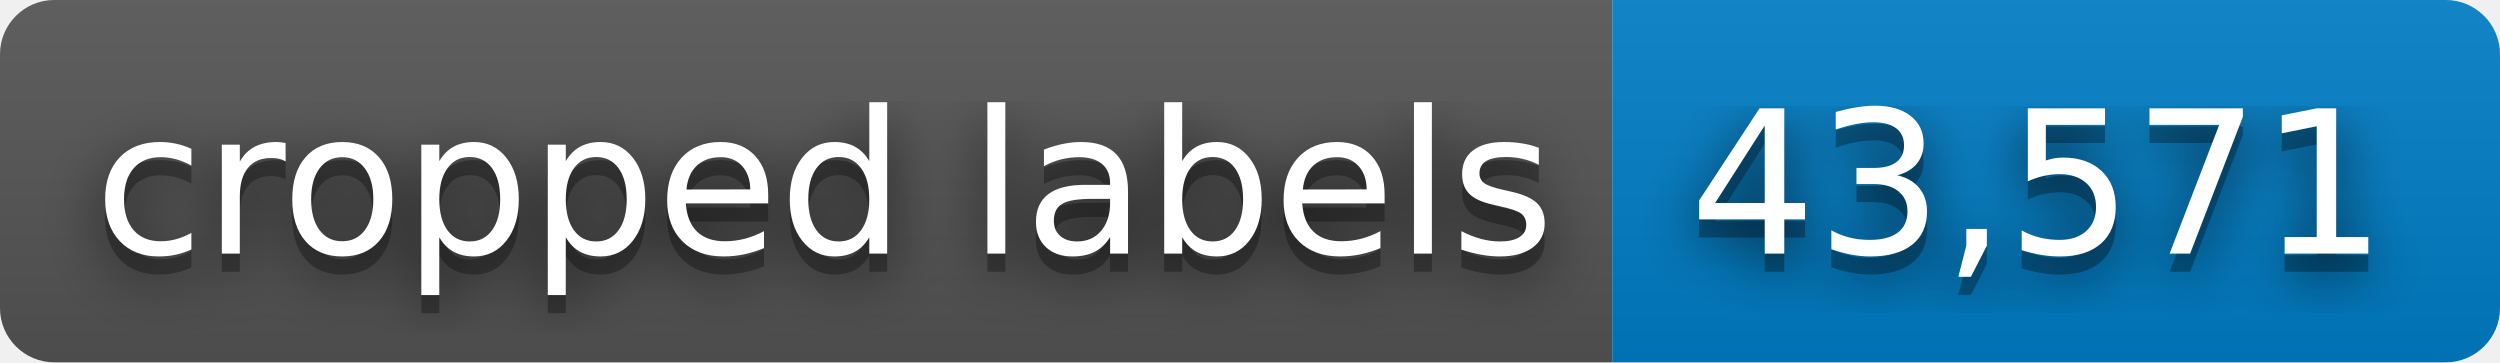
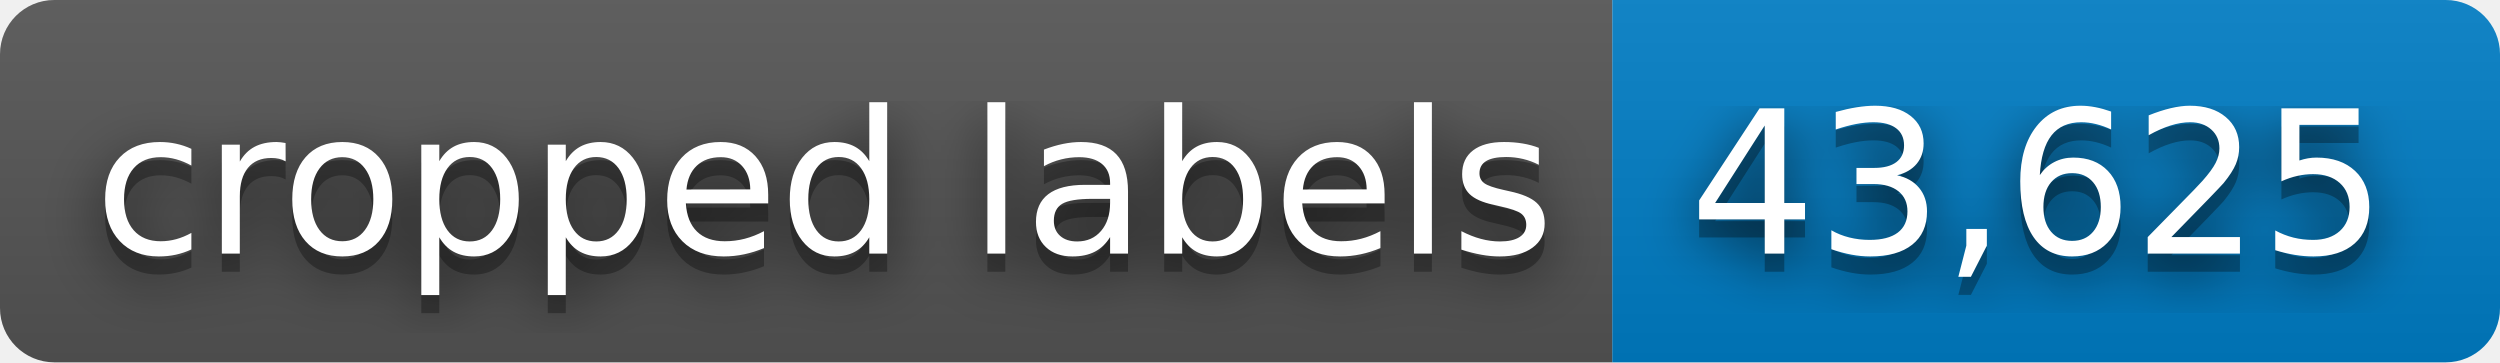
- <svg xmlns="http://www.w3.org/2000/svg" width="138" height="20" role="img" aria-label="cropped labels: 43,571">
+ <svg xmlns="http://www.w3.org/2000/svg" width="138" height="20" role="img" aria-label="cropped labels: 43,625">
  <filter id="blur">
    <feGaussianBlur stdDeviation="16" />
  </filter>
  <linearGradient id="s" x2="0" y2="100%">
    <stop offset="0" stop-color="#bbb" stop-opacity=".1" />
    <stop offset="1" stop-opacity=".1" />
  </linearGradient>
  <clipPath id="r">
    <rect width="138" height="20" rx="3" />
  </clipPath>
  <g clip-path="url(#r)">
    <rect width="89" height="20" fill="#555" />
    <rect x="89" width="49" height="20" fill="#007ec6" />
    <rect width="138" height="20" fill="url(#s)" />
  </g>
  <g fill="#fff" text-anchor="middle" font-family="Verdana,Geneva,DejaVu Sans,sans-serif" text-rendering="geometricPrecision" font-size="110">
    <g transform="scale(.1)">
      <g aria-hidden="true" fill="#010101">
        <text x="455" y="150" fill-opacity=".8" filter="url(#blur)" textLength="790">cropped labels</text>
        <text x="455" y="150" fill-opacity=".3" textLength="790">cropped labels</text>
      </g>
      <text x="455" y="140" textLength="790">cropped labels</text>
    </g>
    <g transform="scale(.1)">
      <g aria-hidden="true" fill="#010101">
-         <text x="1125" y="150" fill-opacity=".8" filter="url(#blur)" textLength="390">43,571</text>
-         <text x="1125" y="150" fill-opacity=".3" textLength="390">43,571</text>
+         <text x="1125" y="150" fill-opacity=".8" filter="url(#blur)" textLength="390">43,625</text>
+         <text x="1125" y="150" fill-opacity=".3" textLength="390">43,625</text>
      </g>
-       <text x="1125" y="140" textLength="390">43,571</text>
+       <text x="1125" y="140" textLength="390">43,625</text>
    </g>
  </g>
</svg>
